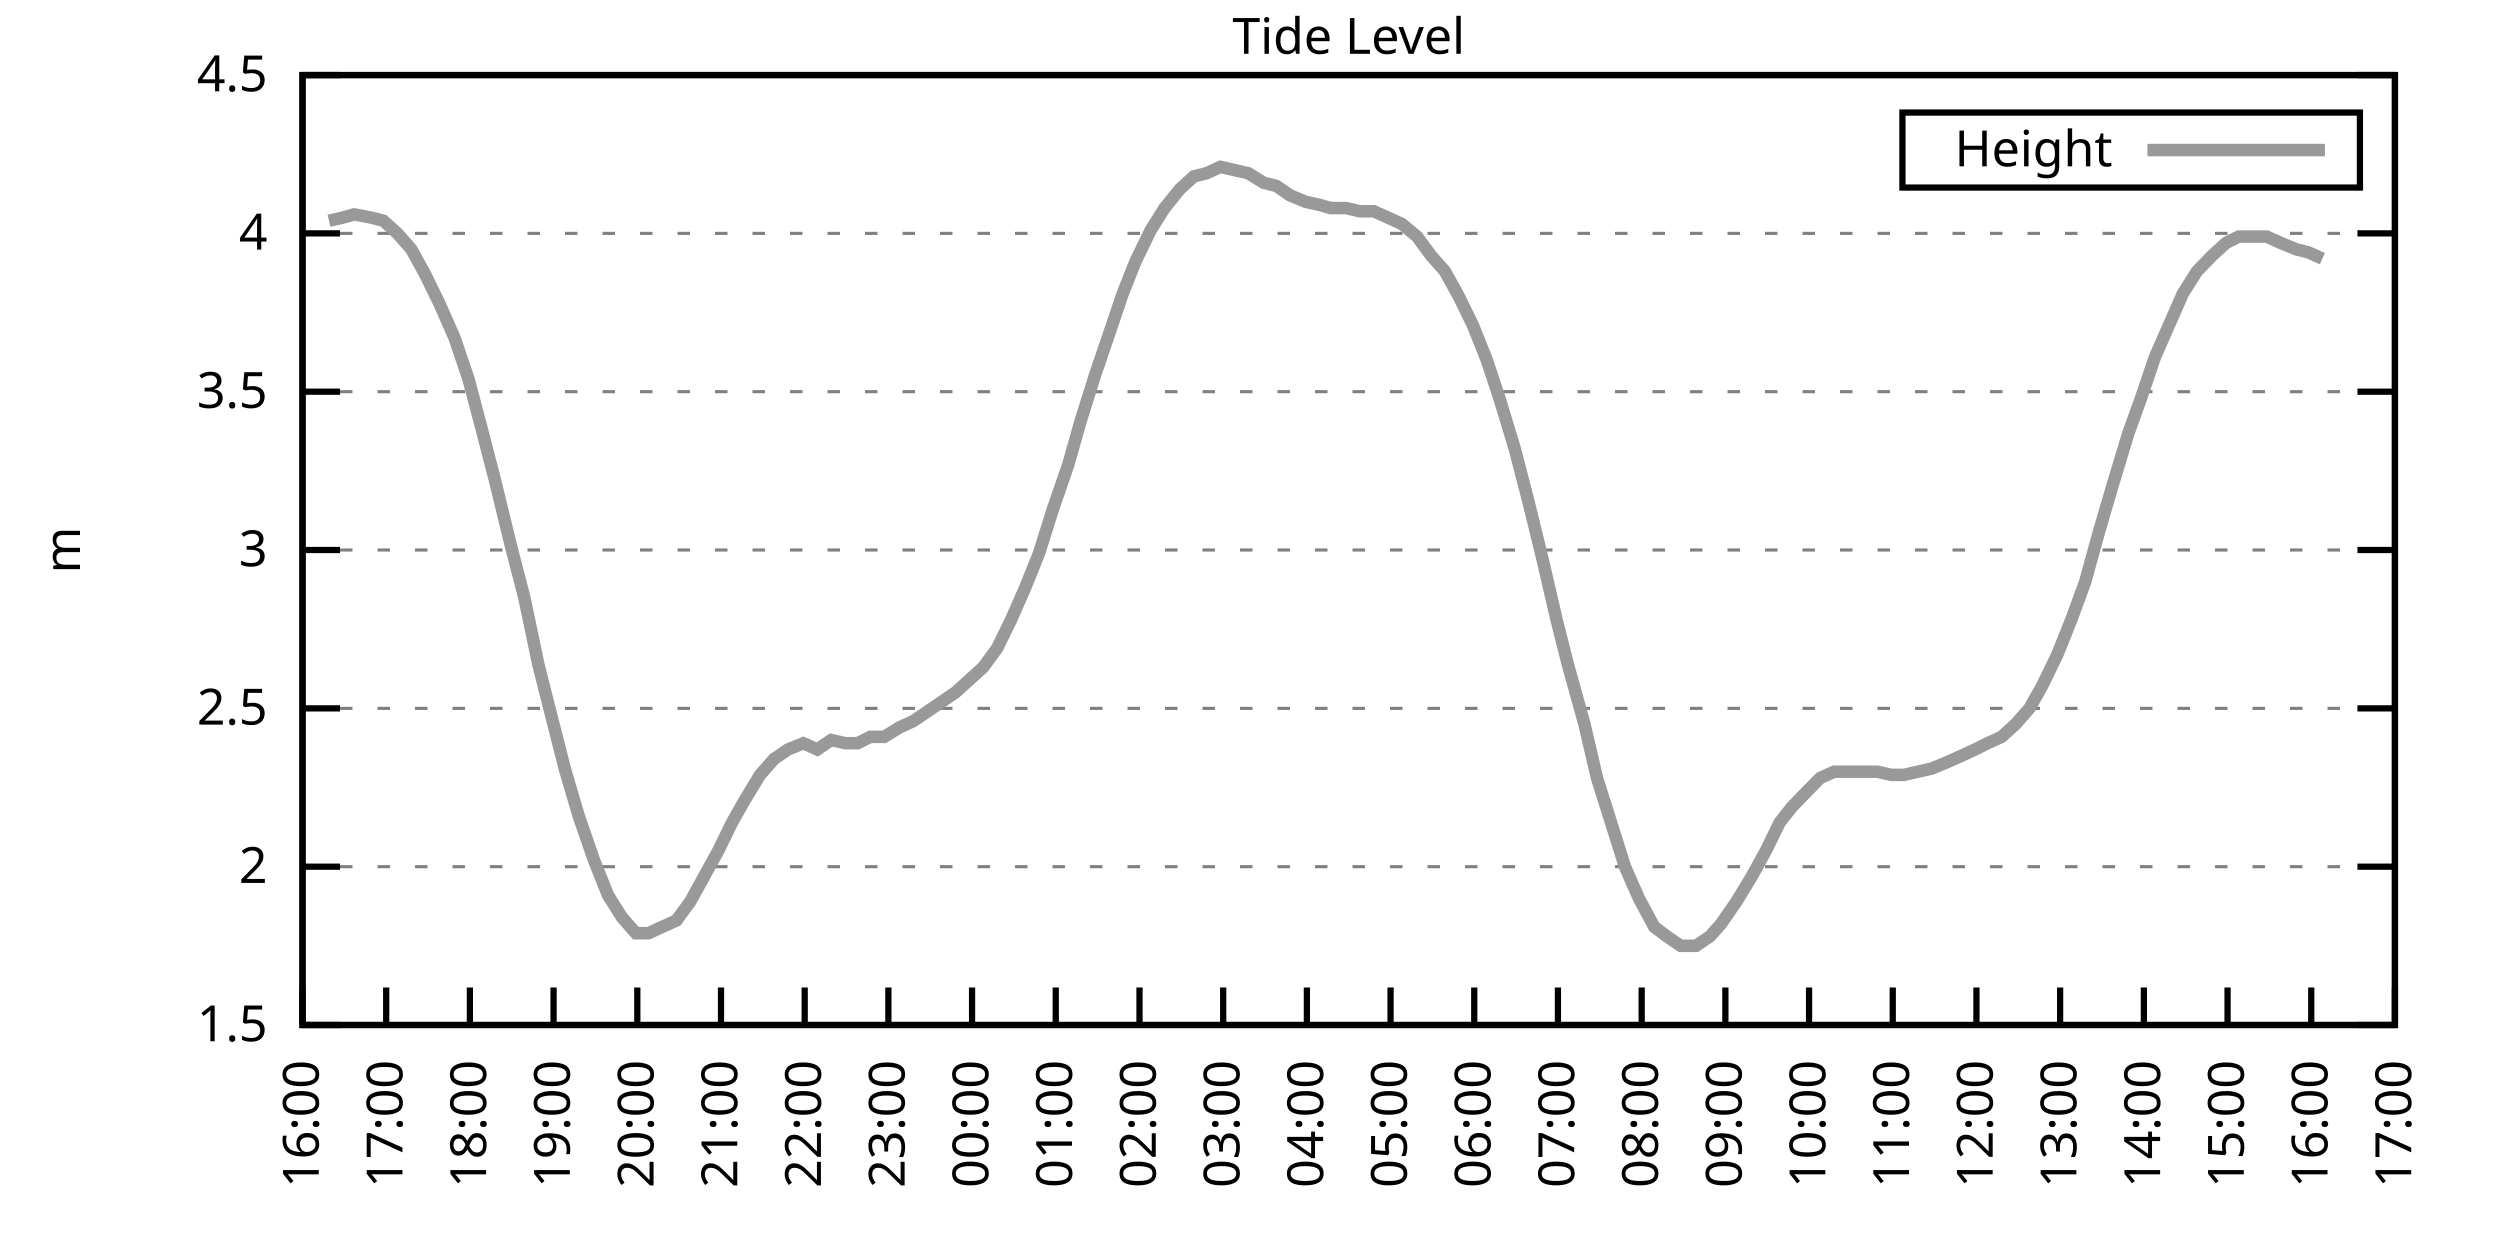
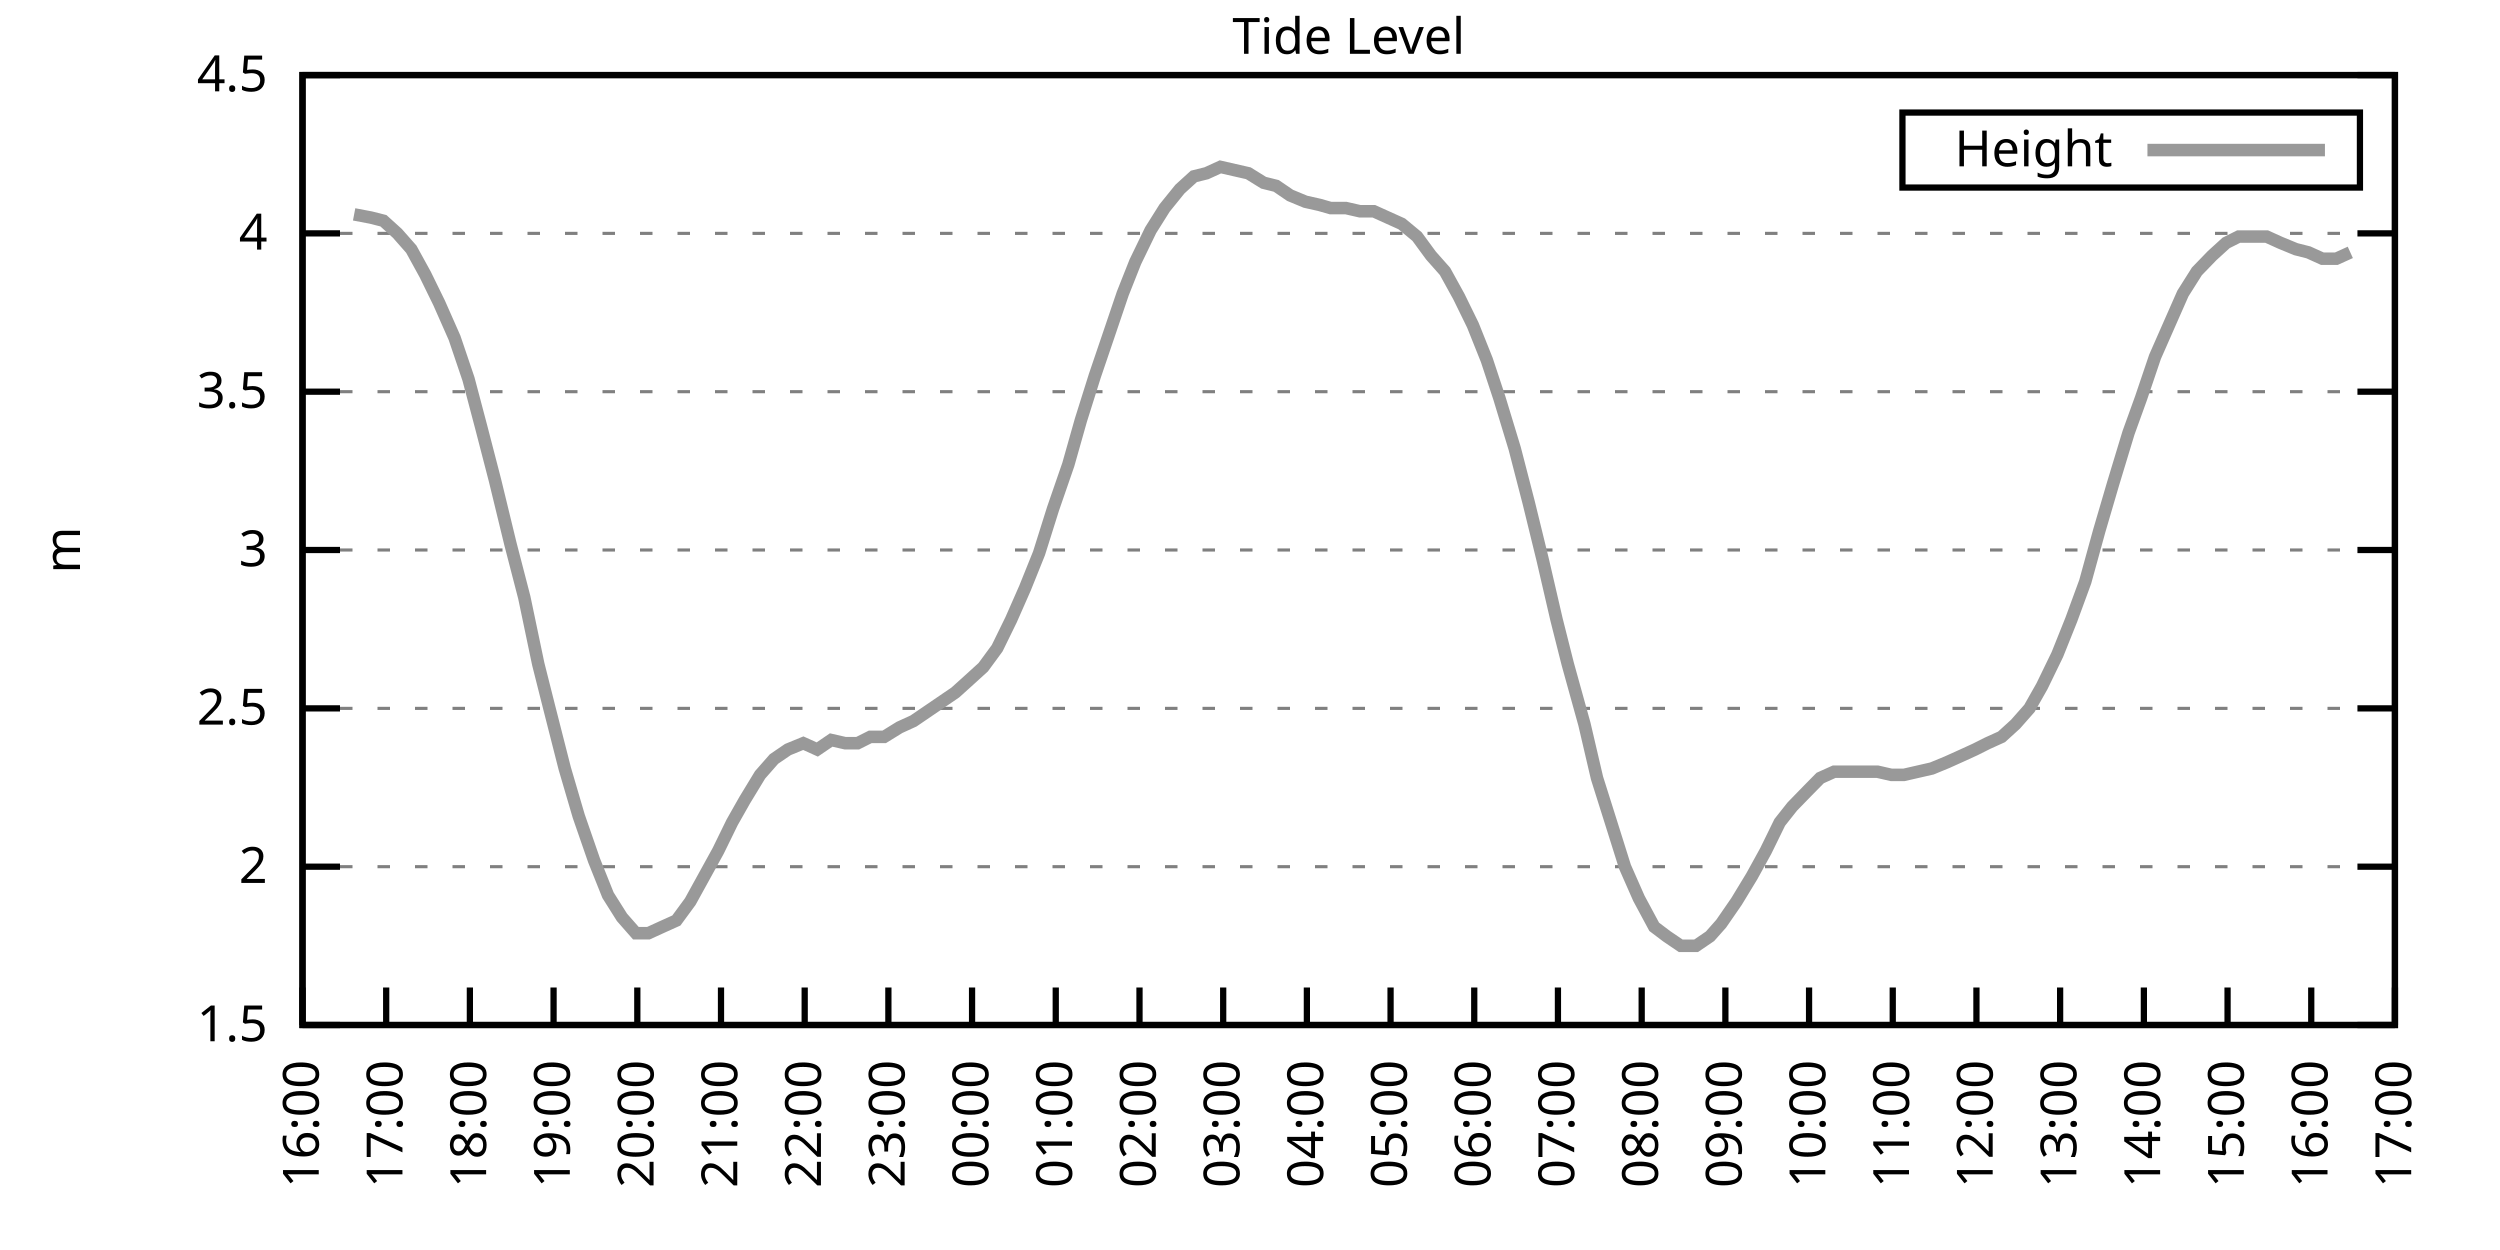
<svg xmlns="http://www.w3.org/2000/svg" xmlns:xlink="http://www.w3.org/1999/xlink" width="400" height="200" viewBox="0 0 400 200">
  <g id="gnuplot_canvas">
    <rect x="0" y="0" width="400" height="200" fill="none" />
    <defs>
      <circle id="gpDot" r="0.5" stroke-width="0.5" stroke="currentColor" />
      <path id="gpPt0" stroke-width="0.333" stroke="currentColor" d="M-1,0 h2 M0,-1 v2" />
      <path id="gpPt1" stroke-width="0.333" stroke="currentColor" d="M-1,-1 L1,1 M1,-1 L-1,1" />
      <path id="gpPt2" stroke-width="0.333" stroke="currentColor" d="M-1,0 L1,0 M0,-1 L0,1 M-1,-1 L1,1 M-1,1 L1,-1" />
      <rect id="gpPt3" stroke-width="0.333" stroke="currentColor" x="-1" y="-1" width="2" height="2" />
      <rect id="gpPt4" stroke-width="0.333" stroke="currentColor" fill="currentColor" x="-1" y="-1" width="2" height="2" />
      <circle id="gpPt5" stroke-width="0.333" stroke="currentColor" cx="0" cy="0" r="1" />
      <use xlink:href="#gpPt5" id="gpPt6" fill="currentColor" stroke="none" />
      <path id="gpPt7" stroke-width="0.333" stroke="currentColor" d="M0,-1.33 L-1.33,0.67 L1.33,0.67 z" />
      <use xlink:href="#gpPt7" id="gpPt8" fill="currentColor" stroke="none" />
      <use xlink:href="#gpPt7" id="gpPt9" stroke="currentColor" transform="rotate(180)" />
      <use xlink:href="#gpPt9" id="gpPt10" fill="currentColor" stroke="none" />
      <use xlink:href="#gpPt3" id="gpPt11" stroke="currentColor" transform="rotate(45)" />
      <use xlink:href="#gpPt11" id="gpPt12" fill="currentColor" stroke="none" />
      <path id="gpPt13" stroke-width="0.333" stroke="currentColor" d="M0,1.330 L1.265,0.411 L0.782,-1.067 L-0.782,-1.076 L-1.265,0.411 z" />
      <use xlink:href="#gpPt13" id="gpPt14" fill="currentColor" stroke="none" />
      <filter id="textbox" filterUnits="objectBoundingBox" x="0" y="0" height="1" width="1">
        <feFlood flood-color="white" flood-opacity="1" result="bgnd" />
        <feComposite in="SourceGraphic" in2="bgnd" operator="atop" />
      </filter>
      <filter id="greybox" filterUnits="objectBoundingBox" x="0" y="0" height="1" width="1">
        <feFlood flood-color="lightgrey" flood-opacity="1" result="grey" />
        <feComposite in="SourceGraphic" in2="grey" operator="atop" />
      </filter>
    </defs>
    <g fill="none" color="white" stroke="currentColor" stroke-width="1.00" stroke-linecap="butt" stroke-linejoin="miter">
</g>
    <g fill="none" color="black" stroke="currentColor" stroke-width="1.00" stroke-linecap="butt" stroke-linejoin="miter">
      <g stroke="none" shape-rendering="crispEdges">
        <polygon fill="rgb(255, 255, 255)" points="48.40,164.00 383.18,164.00 383.18,12.02 48.40,12.02 " />
      </g>
    </g>
    <g fill="none" color="black" stroke="currentColor" stroke-width="1.00" stroke-linecap="butt" stroke-linejoin="miter">
</g>
    <g fill="none" color="black" stroke="black" stroke-width="0.50" stroke-linecap="butt" stroke-linejoin="miter">
</g>
    <g fill="none" color="gray" stroke="currentColor" stroke-width="0.50" stroke-linecap="butt" stroke-linejoin="miter">
      <path stroke="gray" stroke-dasharray="2,4" class="gridline" d="M48.40,164.00 L383.19,164.00  " />
    </g>
    <g fill="none" color="gray" stroke="gray" stroke-width="1.00" stroke-linecap="butt" stroke-linejoin="miter">
</g>
    <g fill="none" color="black" stroke="currentColor" stroke-width="1.00" stroke-linecap="butt" stroke-linejoin="miter">
      <path stroke="black" d="M48.40,164.00 L54.40,164.00 M383.19,164.00 L377.19,164.00  " />
      <g transform="translate(42.80,166.60)" stroke="none" fill="black" font-family="Sans" font-size="8.00" text-anchor="end">
        <text>
          <tspan font-family="Sans"> 1.5</tspan>
        </text>
      </g>
    </g>
    <g fill="none" color="black" stroke="currentColor" stroke-width="1.00" stroke-linecap="butt" stroke-linejoin="miter">
</g>
    <g fill="none" color="black" stroke="black" stroke-width="0.50" stroke-linecap="butt" stroke-linejoin="miter">
</g>
    <g fill="none" color="gray" stroke="currentColor" stroke-width="0.50" stroke-linecap="butt" stroke-linejoin="miter">
      <path stroke="gray" stroke-dasharray="2,4" class="gridline" d="M48.40,138.67 L383.19,138.67  " />
    </g>
    <g fill="none" color="gray" stroke="gray" stroke-width="1.00" stroke-linecap="butt" stroke-linejoin="miter">
</g>
    <g fill="none" color="black" stroke="currentColor" stroke-width="1.00" stroke-linecap="butt" stroke-linejoin="miter">
      <path stroke="black" d="M48.40,138.67 L54.40,138.67 M383.19,138.67 L377.19,138.67  " />
      <g transform="translate(42.80,141.27)" stroke="none" fill="black" font-family="Sans" font-size="8.00" text-anchor="end">
        <text>
          <tspan font-family="Sans"> 2</tspan>
        </text>
      </g>
    </g>
    <g fill="none" color="black" stroke="currentColor" stroke-width="1.00" stroke-linecap="butt" stroke-linejoin="miter">
</g>
    <g fill="none" color="black" stroke="black" stroke-width="0.50" stroke-linecap="butt" stroke-linejoin="miter">
</g>
    <g fill="none" color="gray" stroke="currentColor" stroke-width="0.50" stroke-linecap="butt" stroke-linejoin="miter">
      <path stroke="gray" stroke-dasharray="2,4" class="gridline" d="M48.40,113.34 L383.19,113.34  " />
    </g>
    <g fill="none" color="gray" stroke="gray" stroke-width="1.00" stroke-linecap="butt" stroke-linejoin="miter">
</g>
    <g fill="none" color="black" stroke="currentColor" stroke-width="1.00" stroke-linecap="butt" stroke-linejoin="miter">
      <path stroke="black" d="M48.40,113.34 L54.40,113.34 M383.19,113.34 L377.19,113.34  " />
      <g transform="translate(42.80,115.94)" stroke="none" fill="black" font-family="Sans" font-size="8.00" text-anchor="end">
        <text>
          <tspan font-family="Sans"> 2.5</tspan>
        </text>
      </g>
    </g>
    <g fill="none" color="black" stroke="currentColor" stroke-width="1.00" stroke-linecap="butt" stroke-linejoin="miter">
</g>
    <g fill="none" color="black" stroke="black" stroke-width="0.50" stroke-linecap="butt" stroke-linejoin="miter">
</g>
    <g fill="none" color="gray" stroke="currentColor" stroke-width="0.50" stroke-linecap="butt" stroke-linejoin="miter">
      <path stroke="gray" stroke-dasharray="2,4" class="gridline" d="M48.40,88.00 L383.19,88.00  " />
    </g>
    <g fill="none" color="gray" stroke="gray" stroke-width="1.00" stroke-linecap="butt" stroke-linejoin="miter">
</g>
    <g fill="none" color="black" stroke="currentColor" stroke-width="1.00" stroke-linecap="butt" stroke-linejoin="miter">
      <path stroke="black" d="M48.40,88.00 L54.40,88.00 M383.19,88.00 L377.19,88.00  " />
      <g transform="translate(42.80,90.60)" stroke="none" fill="black" font-family="Sans" font-size="8.00" text-anchor="end">
        <text>
          <tspan font-family="Sans"> 3</tspan>
        </text>
      </g>
    </g>
    <g fill="none" color="black" stroke="currentColor" stroke-width="1.00" stroke-linecap="butt" stroke-linejoin="miter">
</g>
    <g fill="none" color="black" stroke="black" stroke-width="0.50" stroke-linecap="butt" stroke-linejoin="miter">
</g>
    <g fill="none" color="gray" stroke="currentColor" stroke-width="0.50" stroke-linecap="butt" stroke-linejoin="miter">
      <path stroke="gray" stroke-dasharray="2,4" class="gridline" d="M48.40,62.67 L383.19,62.67  " />
    </g>
    <g fill="none" color="gray" stroke="gray" stroke-width="1.00" stroke-linecap="butt" stroke-linejoin="miter">
</g>
    <g fill="none" color="black" stroke="currentColor" stroke-width="1.00" stroke-linecap="butt" stroke-linejoin="miter">
      <path stroke="black" d="M48.40,62.67 L54.40,62.67 M383.19,62.67 L377.19,62.67  " />
      <g transform="translate(42.80,65.27)" stroke="none" fill="black" font-family="Sans" font-size="8.00" text-anchor="end">
        <text>
          <tspan font-family="Sans"> 3.5</tspan>
        </text>
      </g>
    </g>
    <g fill="none" color="black" stroke="currentColor" stroke-width="1.00" stroke-linecap="butt" stroke-linejoin="miter">
</g>
    <g fill="none" color="black" stroke="black" stroke-width="0.50" stroke-linecap="butt" stroke-linejoin="miter">
</g>
    <g fill="none" color="gray" stroke="currentColor" stroke-width="0.50" stroke-linecap="butt" stroke-linejoin="miter">
      <path stroke="gray" stroke-dasharray="2,4" class="gridline" d="M48.40,37.34 L383.19,37.34  " />
    </g>
    <g fill="none" color="gray" stroke="gray" stroke-width="1.00" stroke-linecap="butt" stroke-linejoin="miter">
</g>
    <g fill="none" color="black" stroke="currentColor" stroke-width="1.00" stroke-linecap="butt" stroke-linejoin="miter">
      <path stroke="black" d="M48.40,37.34 L54.40,37.34 M383.19,37.34 L377.19,37.34  " />
      <g transform="translate(42.80,39.94)" stroke="none" fill="black" font-family="Sans" font-size="8.00" text-anchor="end">
        <text>
          <tspan font-family="Sans"> 4</tspan>
        </text>
      </g>
    </g>
    <g fill="none" color="black" stroke="currentColor" stroke-width="1.00" stroke-linecap="butt" stroke-linejoin="miter">
</g>
    <g fill="none" color="black" stroke="black" stroke-width="0.50" stroke-linecap="butt" stroke-linejoin="miter">
</g>
    <g fill="none" color="gray" stroke="currentColor" stroke-width="0.50" stroke-linecap="butt" stroke-linejoin="miter">
      <path stroke="gray" stroke-dasharray="2,4" class="gridline" d="M48.40,12.01 L383.19,12.01  " />
    </g>
    <g fill="none" color="gray" stroke="gray" stroke-width="1.00" stroke-linecap="butt" stroke-linejoin="miter">
</g>
    <g fill="none" color="black" stroke="currentColor" stroke-width="1.00" stroke-linecap="butt" stroke-linejoin="miter">
      <path stroke="black" d="M48.40,12.01 L54.40,12.01 M383.19,12.01 L377.19,12.01  " />
      <g transform="translate(42.80,14.61)" stroke="none" fill="black" font-family="Sans" font-size="8.00" text-anchor="end">
        <text>
          <tspan font-family="Sans"> 4.5</tspan>
        </text>
      </g>
    </g>
    <g fill="none" color="black" stroke="currentColor" stroke-width="1.00" stroke-linecap="butt" stroke-linejoin="miter">
      <path stroke="black" d="M48.40,164.00 L48.40,158.00  " />
      <g transform="translate(51.00,169.60) rotate(270.00)" stroke="none" fill="black" font-family="Sans" font-size="8.00" text-anchor="end">
        <text>
          <tspan font-family="Sans">16:00</tspan>
        </text>
      </g>
    </g>
    <g fill="none" color="black" stroke="currentColor" stroke-width="1.00" stroke-linecap="butt" stroke-linejoin="miter">
      <path stroke="black" d="M61.79,164.00 L61.79,158.00  " />
      <g transform="translate(64.39,169.60) rotate(270.00)" stroke="none" fill="black" font-family="Sans" font-size="8.00" text-anchor="end">
        <text>
          <tspan font-family="Sans">17:00</tspan>
        </text>
      </g>
    </g>
    <g fill="none" color="black" stroke="currentColor" stroke-width="1.00" stroke-linecap="butt" stroke-linejoin="miter">
      <path stroke="black" d="M75.18,164.00 L75.18,158.00  " />
      <g transform="translate(77.78,169.60) rotate(270.00)" stroke="none" fill="black" font-family="Sans" font-size="8.00" text-anchor="end">
        <text>
          <tspan font-family="Sans">18:00</tspan>
        </text>
      </g>
    </g>
    <g fill="none" color="black" stroke="currentColor" stroke-width="1.00" stroke-linecap="butt" stroke-linejoin="miter">
      <path stroke="black" d="M88.57,164.00 L88.57,158.00  " />
      <g transform="translate(91.17,169.60) rotate(270.00)" stroke="none" fill="black" font-family="Sans" font-size="8.00" text-anchor="end">
        <text>
          <tspan font-family="Sans">19:00</tspan>
        </text>
      </g>
    </g>
    <g fill="none" color="black" stroke="currentColor" stroke-width="1.00" stroke-linecap="butt" stroke-linejoin="miter">
      <path stroke="black" d="M101.97,164.00 L101.97,158.00  " />
      <g transform="translate(104.57,169.60) rotate(270.00)" stroke="none" fill="black" font-family="Sans" font-size="8.00" text-anchor="end">
        <text>
          <tspan font-family="Sans">20:00</tspan>
        </text>
      </g>
    </g>
    <g fill="none" color="black" stroke="currentColor" stroke-width="1.00" stroke-linecap="butt" stroke-linejoin="miter">
      <path stroke="black" d="M115.36,164.00 L115.36,158.00  " />
      <g transform="translate(117.96,169.60) rotate(270.00)" stroke="none" fill="black" font-family="Sans" font-size="8.00" text-anchor="end">
        <text>
          <tspan font-family="Sans">21:00</tspan>
        </text>
      </g>
    </g>
    <g fill="none" color="black" stroke="currentColor" stroke-width="1.00" stroke-linecap="butt" stroke-linejoin="miter">
      <path stroke="black" d="M128.75,164.00 L128.75,158.00  " />
      <g transform="translate(131.35,169.60) rotate(270.00)" stroke="none" fill="black" font-family="Sans" font-size="8.00" text-anchor="end">
        <text>
          <tspan font-family="Sans">22:00</tspan>
        </text>
      </g>
    </g>
    <g fill="none" color="black" stroke="currentColor" stroke-width="1.00" stroke-linecap="butt" stroke-linejoin="miter">
      <path stroke="black" d="M142.14,164.00 L142.14,158.00  " />
      <g transform="translate(144.74,169.60) rotate(270.00)" stroke="none" fill="black" font-family="Sans" font-size="8.00" text-anchor="end">
        <text>
          <tspan font-family="Sans">23:00</tspan>
        </text>
      </g>
    </g>
    <g fill="none" color="black" stroke="currentColor" stroke-width="1.00" stroke-linecap="butt" stroke-linejoin="miter">
      <path stroke="black" d="M155.53,164.00 L155.53,158.00  " />
      <g transform="translate(158.13,169.60) rotate(270.00)" stroke="none" fill="black" font-family="Sans" font-size="8.00" text-anchor="end">
        <text>
          <tspan font-family="Sans">00:00</tspan>
        </text>
      </g>
    </g>
    <g fill="none" color="black" stroke="currentColor" stroke-width="1.00" stroke-linecap="butt" stroke-linejoin="miter">
      <path stroke="black" d="M168.92,164.00 L168.92,158.00  " />
      <g transform="translate(171.52,169.60) rotate(270.00)" stroke="none" fill="black" font-family="Sans" font-size="8.00" text-anchor="end">
        <text>
          <tspan font-family="Sans">01:00</tspan>
        </text>
      </g>
    </g>
    <g fill="none" color="black" stroke="currentColor" stroke-width="1.00" stroke-linecap="butt" stroke-linejoin="miter">
      <path stroke="black" d="M182.32,164.00 L182.32,158.00  " />
      <g transform="translate(184.92,169.60) rotate(270.00)" stroke="none" fill="black" font-family="Sans" font-size="8.00" text-anchor="end">
        <text>
          <tspan font-family="Sans">02:00</tspan>
        </text>
      </g>
    </g>
    <g fill="none" color="black" stroke="currentColor" stroke-width="1.00" stroke-linecap="butt" stroke-linejoin="miter">
      <path stroke="black" d="M195.71,164.00 L195.71,158.00  " />
      <g transform="translate(198.31,169.60) rotate(270.00)" stroke="none" fill="black" font-family="Sans" font-size="8.00" text-anchor="end">
        <text>
          <tspan font-family="Sans">03:00</tspan>
        </text>
      </g>
    </g>
    <g fill="none" color="black" stroke="currentColor" stroke-width="1.00" stroke-linecap="butt" stroke-linejoin="miter">
      <path stroke="black" d="M209.10,164.00 L209.10,158.00  " />
      <g transform="translate(211.70,169.60) rotate(270.00)" stroke="none" fill="black" font-family="Sans" font-size="8.00" text-anchor="end">
        <text>
          <tspan font-family="Sans">04:00</tspan>
        </text>
      </g>
    </g>
    <g fill="none" color="black" stroke="currentColor" stroke-width="1.00" stroke-linecap="butt" stroke-linejoin="miter">
      <path stroke="black" d="M222.49,164.00 L222.49,158.00  " />
      <g transform="translate(225.09,169.60) rotate(270.00)" stroke="none" fill="black" font-family="Sans" font-size="8.00" text-anchor="end">
        <text>
          <tspan font-family="Sans">05:00</tspan>
        </text>
      </g>
    </g>
    <g fill="none" color="black" stroke="currentColor" stroke-width="1.00" stroke-linecap="butt" stroke-linejoin="miter">
      <path stroke="black" d="M235.88,164.00 L235.88,158.00  " />
      <g transform="translate(238.48,169.60) rotate(270.00)" stroke="none" fill="black" font-family="Sans" font-size="8.00" text-anchor="end">
        <text>
          <tspan font-family="Sans">06:00</tspan>
        </text>
      </g>
    </g>
    <g fill="none" color="black" stroke="currentColor" stroke-width="1.00" stroke-linecap="butt" stroke-linejoin="miter">
      <path stroke="black" d="M249.27,164.00 L249.27,158.00  " />
      <g transform="translate(251.87,169.60) rotate(270.00)" stroke="none" fill="black" font-family="Sans" font-size="8.00" text-anchor="end">
        <text>
          <tspan font-family="Sans">07:00</tspan>
        </text>
      </g>
    </g>
    <g fill="none" color="black" stroke="currentColor" stroke-width="1.00" stroke-linecap="butt" stroke-linejoin="miter">
      <path stroke="black" d="M262.67,164.00 L262.67,158.00  " />
      <g transform="translate(265.27,169.60) rotate(270.00)" stroke="none" fill="black" font-family="Sans" font-size="8.00" text-anchor="end">
        <text>
          <tspan font-family="Sans">08:00</tspan>
        </text>
      </g>
    </g>
    <g fill="none" color="black" stroke="currentColor" stroke-width="1.00" stroke-linecap="butt" stroke-linejoin="miter">
      <path stroke="black" d="M276.06,164.00 L276.06,158.00  " />
      <g transform="translate(278.66,169.60) rotate(270.00)" stroke="none" fill="black" font-family="Sans" font-size="8.00" text-anchor="end">
        <text>
          <tspan font-family="Sans">09:00</tspan>
        </text>
      </g>
    </g>
    <g fill="none" color="black" stroke="currentColor" stroke-width="1.00" stroke-linecap="butt" stroke-linejoin="miter">
      <path stroke="black" d="M289.45,164.00 L289.45,158.00  " />
      <g transform="translate(292.05,169.60) rotate(270.00)" stroke="none" fill="black" font-family="Sans" font-size="8.00" text-anchor="end">
        <text>
          <tspan font-family="Sans">10:00</tspan>
        </text>
      </g>
    </g>
    <g fill="none" color="black" stroke="currentColor" stroke-width="1.00" stroke-linecap="butt" stroke-linejoin="miter">
      <path stroke="black" d="M302.84,164.00 L302.84,158.00  " />
      <g transform="translate(305.44,169.60) rotate(270.00)" stroke="none" fill="black" font-family="Sans" font-size="8.00" text-anchor="end">
        <text>
          <tspan font-family="Sans">11:00</tspan>
        </text>
      </g>
    </g>
    <g fill="none" color="black" stroke="currentColor" stroke-width="1.00" stroke-linecap="butt" stroke-linejoin="miter">
      <path stroke="black" d="M316.23,164.00 L316.23,158.00  " />
      <g transform="translate(318.83,169.60) rotate(270.00)" stroke="none" fill="black" font-family="Sans" font-size="8.00" text-anchor="end">
        <text>
          <tspan font-family="Sans">12:00</tspan>
        </text>
      </g>
    </g>
    <g fill="none" color="black" stroke="currentColor" stroke-width="1.00" stroke-linecap="butt" stroke-linejoin="miter">
      <path stroke="black" d="M329.62,164.00 L329.62,158.00  " />
      <g transform="translate(332.22,169.60) rotate(270.00)" stroke="none" fill="black" font-family="Sans" font-size="8.00" text-anchor="end">
        <text>
          <tspan font-family="Sans">13:00</tspan>
        </text>
      </g>
    </g>
    <g fill="none" color="black" stroke="currentColor" stroke-width="1.00" stroke-linecap="butt" stroke-linejoin="miter">
      <path stroke="black" d="M343.02,164.00 L343.02,158.00  " />
      <g transform="translate(345.62,169.60) rotate(270.00)" stroke="none" fill="black" font-family="Sans" font-size="8.00" text-anchor="end">
        <text>
          <tspan font-family="Sans">14:00</tspan>
        </text>
      </g>
    </g>
    <g fill="none" color="black" stroke="currentColor" stroke-width="1.00" stroke-linecap="butt" stroke-linejoin="miter">
      <path stroke="black" d="M356.41,164.00 L356.41,158.00  " />
      <g transform="translate(359.01,169.60) rotate(270.00)" stroke="none" fill="black" font-family="Sans" font-size="8.00" text-anchor="end">
        <text>
          <tspan font-family="Sans">15:00</tspan>
        </text>
      </g>
    </g>
    <g fill="none" color="black" stroke="currentColor" stroke-width="1.00" stroke-linecap="butt" stroke-linejoin="miter">
      <path stroke="black" d="M369.80,164.00 L369.80,158.00  " />
      <g transform="translate(372.40,169.60) rotate(270.00)" stroke="none" fill="black" font-family="Sans" font-size="8.00" text-anchor="end">
        <text>
          <tspan font-family="Sans">16:00</tspan>
        </text>
      </g>
    </g>
    <g fill="none" color="black" stroke="currentColor" stroke-width="1.00" stroke-linecap="butt" stroke-linejoin="miter">
      <path stroke="black" d="M383.19,164.00 L383.19,158.00  " />
      <g transform="translate(385.79,169.60) rotate(270.00)" stroke="none" fill="black" font-family="Sans" font-size="8.00" text-anchor="end">
        <text>
          <tspan font-family="Sans">17:00</tspan>
        </text>
      </g>
    </g>
    <g fill="none" color="black" stroke="currentColor" stroke-width="1.00" stroke-linecap="butt" stroke-linejoin="miter">
</g>
    <g fill="none" color="black" stroke="currentColor" stroke-width="1.00" stroke-linecap="butt" stroke-linejoin="miter">
      <path stroke="black" d="M48.40,12.01 L48.40,164.00 L383.19,164.00 L383.19,12.01 L48.40,12.01 Z  " />
    </g>
    <g fill="none" color="black" stroke="currentColor" stroke-width="1.00" stroke-linecap="butt" stroke-linejoin="miter">
</g>
    <g fill="none" color="black" stroke="currentColor" stroke-width="1.00" stroke-linecap="butt" stroke-linejoin="miter">
      <path stroke="black" d="M304.39,30.01 L304.39,18.01 L377.59,18.01 L377.59,30.01 L304.39,30.01 Z  " />
    </g>
    <g id="Tide_level_plot_1">
      <g fill="none" color="white" stroke="black" stroke-width="2.00" stroke-linecap="butt" stroke-linejoin="miter">
</g>
      <g fill="none" color="black" stroke="currentColor" stroke-width="2.00" stroke-linecap="butt" stroke-linejoin="miter">
        <g transform="translate(337.99,26.61)" stroke="none" fill="black" font-family="Sans" font-size="8.00" text-anchor="end">
          <text>
            <tspan font-family="Sans">Height</tspan>
          </text>
        </g>
      </g>
      <g fill="none" color="black" stroke="currentColor" stroke-width="2.00" stroke-linecap="butt" stroke-linejoin="miter">
-         <path stroke="rgb(153, 153, 153)" d="M343.59,24.01 L371.99,24.01 M52.64,35.32 L54.87,34.81 L56.66,34.30 L59.34,34.81 L61.35,35.32 L63.58,37.34   L65.81,39.87 L68.04,43.93 L70.27,48.49 L72.73,54.06 L74.96,60.65 L76.97,68.25 L79.20,76.86 L81.66,86.99   L83.89,95.60 L86.12,106.24 L87.91,113.34 L90.36,122.96 L92.59,130.56 L95.05,137.66 L97.28,143.23 L99.51,146.77   L101.74,149.31 L103.75,149.31 L105.98,148.29 L108.22,147.28 L110.45,144.24 L112.68,140.19 L114.91,136.14 L117.14,131.58   L119.15,128.03 L121.61,123.98 L123.84,121.44 L126.07,119.92 L128.53,118.91 L130.76,119.92 L132.99,118.40 L135.22,118.91   L137.23,118.91 L139.24,117.90 L141.47,117.90 L143.93,116.38 L146.16,115.36 L150.62,112.32 L152.85,110.80 L155.09,108.78   L157.32,106.75 L159.55,103.71 L161.78,99.15 L164.01,94.08 L166.25,88.51 L168.48,81.42 L170.93,74.33 L172.94,67.23   L175.17,60.14 L177.41,53.55 L179.64,46.97 L181.65,41.90 L184.10,36.84 L186.33,33.29 L188.79,30.25 L191.02,28.22   L193.03,27.72 L195.26,26.70 L197.49,27.21 L199.73,27.72 L202.18,29.24 L204.19,29.74 L206.42,31.26 L208.88,32.28   L211.11,32.78 L212.89,33.29 L215.35,33.29 L217.58,33.80 L219.81,33.80 L222.04,34.81 L224.28,35.82 L226.73,37.85   L228.96,40.89 L231.20,43.42 L233.43,47.47 L235.66,52.03 L237.89,57.61 L239.90,63.69 L242.36,71.79 L244.59,80.41   L246.82,89.52 L249.05,99.15 L250.84,106.24 L253.51,115.87 L255.52,124.48 L257.76,131.58 L259.99,138.67 L262.22,143.73   L264.67,148.29 L266.68,149.81 L268.92,151.33 L271.37,151.33 L273.60,149.81 L275.39,147.79 L277.84,144.24 L280.30,140.19   L282.53,136.14 L284.76,131.58 L286.77,129.04 L289.23,126.51 L291.23,124.48 L293.47,123.47 L295.92,123.47 L297.93,123.47   L300.39,123.47 L302.62,123.98 L304.63,123.98 L306.86,123.47 L309.09,122.96 L311.54,121.95 L313.78,120.94 L316.01,119.92   L318.02,118.91 L320.25,117.90 L322.48,115.87 L324.71,113.34 L326.72,109.79 L329.18,104.72 L331.41,99.15 L333.64,93.07   L335.87,84.97 L338.10,77.37 L340.56,69.26 L342.57,63.69 L344.80,57.10 L347.03,52.03 L349.26,46.97 L351.50,43.42   L353.95,40.89 L356.18,38.86 L358.19,37.85 L360.42,37.85 L362.66,37.85 L364.89,38.86 L367.34,39.87 L369.35,40.38   L371.58,41.39  " />
+         <path stroke="rgb(153, 153, 153)" d="M343.59,24.01 L371.99,24.01 M56.66,34.30 L59.34,34.81 L61.35,35.32 L63.58,37.34 L65.81,39.87 L68.04,43.93   L70.27,48.49 L72.73,54.06 L74.96,60.65 L76.97,68.25 L79.20,76.86 L81.66,86.99 L83.89,95.60 L86.12,106.24   L87.91,113.34 L90.36,122.96 L92.59,130.56 L95.05,137.66 L97.28,143.23 L99.51,146.77 L101.74,149.31 L103.75,149.31   L105.98,148.29 L108.22,147.28 L110.45,144.24 L112.68,140.19 L114.91,136.14 L117.14,131.58 L119.15,128.03 L121.61,123.98   L123.84,121.44 L126.07,119.92 L128.53,118.91 L130.76,119.92 L132.99,118.40 L135.22,118.91 L137.23,118.91 L139.24,117.90   L141.47,117.90 L143.93,116.38 L146.16,115.36 L150.62,112.32 L152.85,110.80 L155.09,108.78 L157.32,106.75 L159.55,103.71   L161.78,99.15 L164.01,94.08 L166.25,88.51 L168.48,81.42 L170.93,74.33 L172.94,67.23 L175.17,60.14 L177.41,53.55   L179.64,46.97 L181.65,41.90 L184.10,36.84 L186.33,33.29 L188.79,30.25 L191.02,28.22 L193.03,27.72 L195.26,26.70   L197.49,27.21 L199.73,27.72 L202.18,29.24 L204.19,29.74 L206.42,31.26 L208.88,32.28 L211.11,32.78 L212.89,33.29   L215.35,33.29 L217.58,33.80 L219.81,33.80 L222.04,34.81 L224.28,35.82 L226.73,37.85 L228.96,40.89 L231.20,43.42   L233.43,47.47 L235.66,52.03 L237.89,57.61 L239.90,63.69 L242.36,71.79 L244.59,80.41 L246.82,89.52 L249.05,99.15   L250.84,106.24 L253.51,115.87 L255.52,124.48 L257.76,131.58 L259.99,138.67 L262.22,143.73 L264.67,148.29 L266.68,149.81   L268.92,151.33 L271.37,151.33 L273.60,149.81 L275.39,147.79 L277.84,144.24 L280.30,140.19 L282.53,136.14 L284.76,131.58   L286.77,129.04 L289.23,126.51 L291.23,124.48 L293.47,123.47 L295.92,123.47 L297.93,123.47 L300.39,123.47 L302.62,123.98   L304.63,123.98 L306.86,123.47 L309.09,122.96 L311.54,121.95 L313.78,120.94 L316.01,119.92 L318.02,118.91 L320.25,117.90   L322.48,115.87 L324.71,113.34 L326.72,109.79 L329.18,104.72 L331.41,99.15 L333.64,93.07 L335.87,84.97 L338.10,77.37   L340.56,69.26 L342.57,63.69 L344.80,57.10 L347.03,52.03 L349.26,46.97 L351.50,43.42 L353.95,40.89 L356.18,38.86   L358.19,37.85 L360.42,37.85 L362.66,37.85 L364.89,38.86 L367.34,39.87 L369.35,40.38 L371.58,41.39 L373.82,41.39   L376.05,40.38  " />
      </g>
    </g>
    <g fill="none" color="black" stroke="currentColor" stroke-width="2.00" stroke-linecap="butt" stroke-linejoin="miter">
</g>
    <g fill="none" color="black" stroke="black" stroke-width="1.00" stroke-linecap="butt" stroke-linejoin="miter">
</g>
    <g fill="none" color="black" stroke="currentColor" stroke-width="1.00" stroke-linecap="butt" stroke-linejoin="miter">
      <path stroke="black" d="M48.40,12.01 L48.40,164.00 L383.19,164.00 L383.19,12.01 L48.40,12.01 Z  " />
      <g transform="translate(12.80,88.01) rotate(270.00)" stroke="none" fill="black" font-family="Sans" font-size="8.00" text-anchor="middle">
        <text>
          <tspan font-family="Sans">m</tspan>
        </text>
      </g>
    </g>
    <g fill="none" color="black" stroke="currentColor" stroke-width="1.00" stroke-linecap="butt" stroke-linejoin="miter">
</g>
    <g fill="none" color="black" stroke="currentColor" stroke-width="1.00" stroke-linecap="butt" stroke-linejoin="miter">
      <g transform="translate(215.79,8.61)" stroke="none" fill="black" font-family="Sans" font-size="8.00" text-anchor="middle">
        <text>
          <tspan font-family="Sans">Tide Level</tspan>
        </text>
      </g>
    </g>
    <g fill="none" color="black" stroke="currentColor" stroke-width="1.00" stroke-linecap="butt" stroke-linejoin="miter">
</g>
  </g>
</svg>
